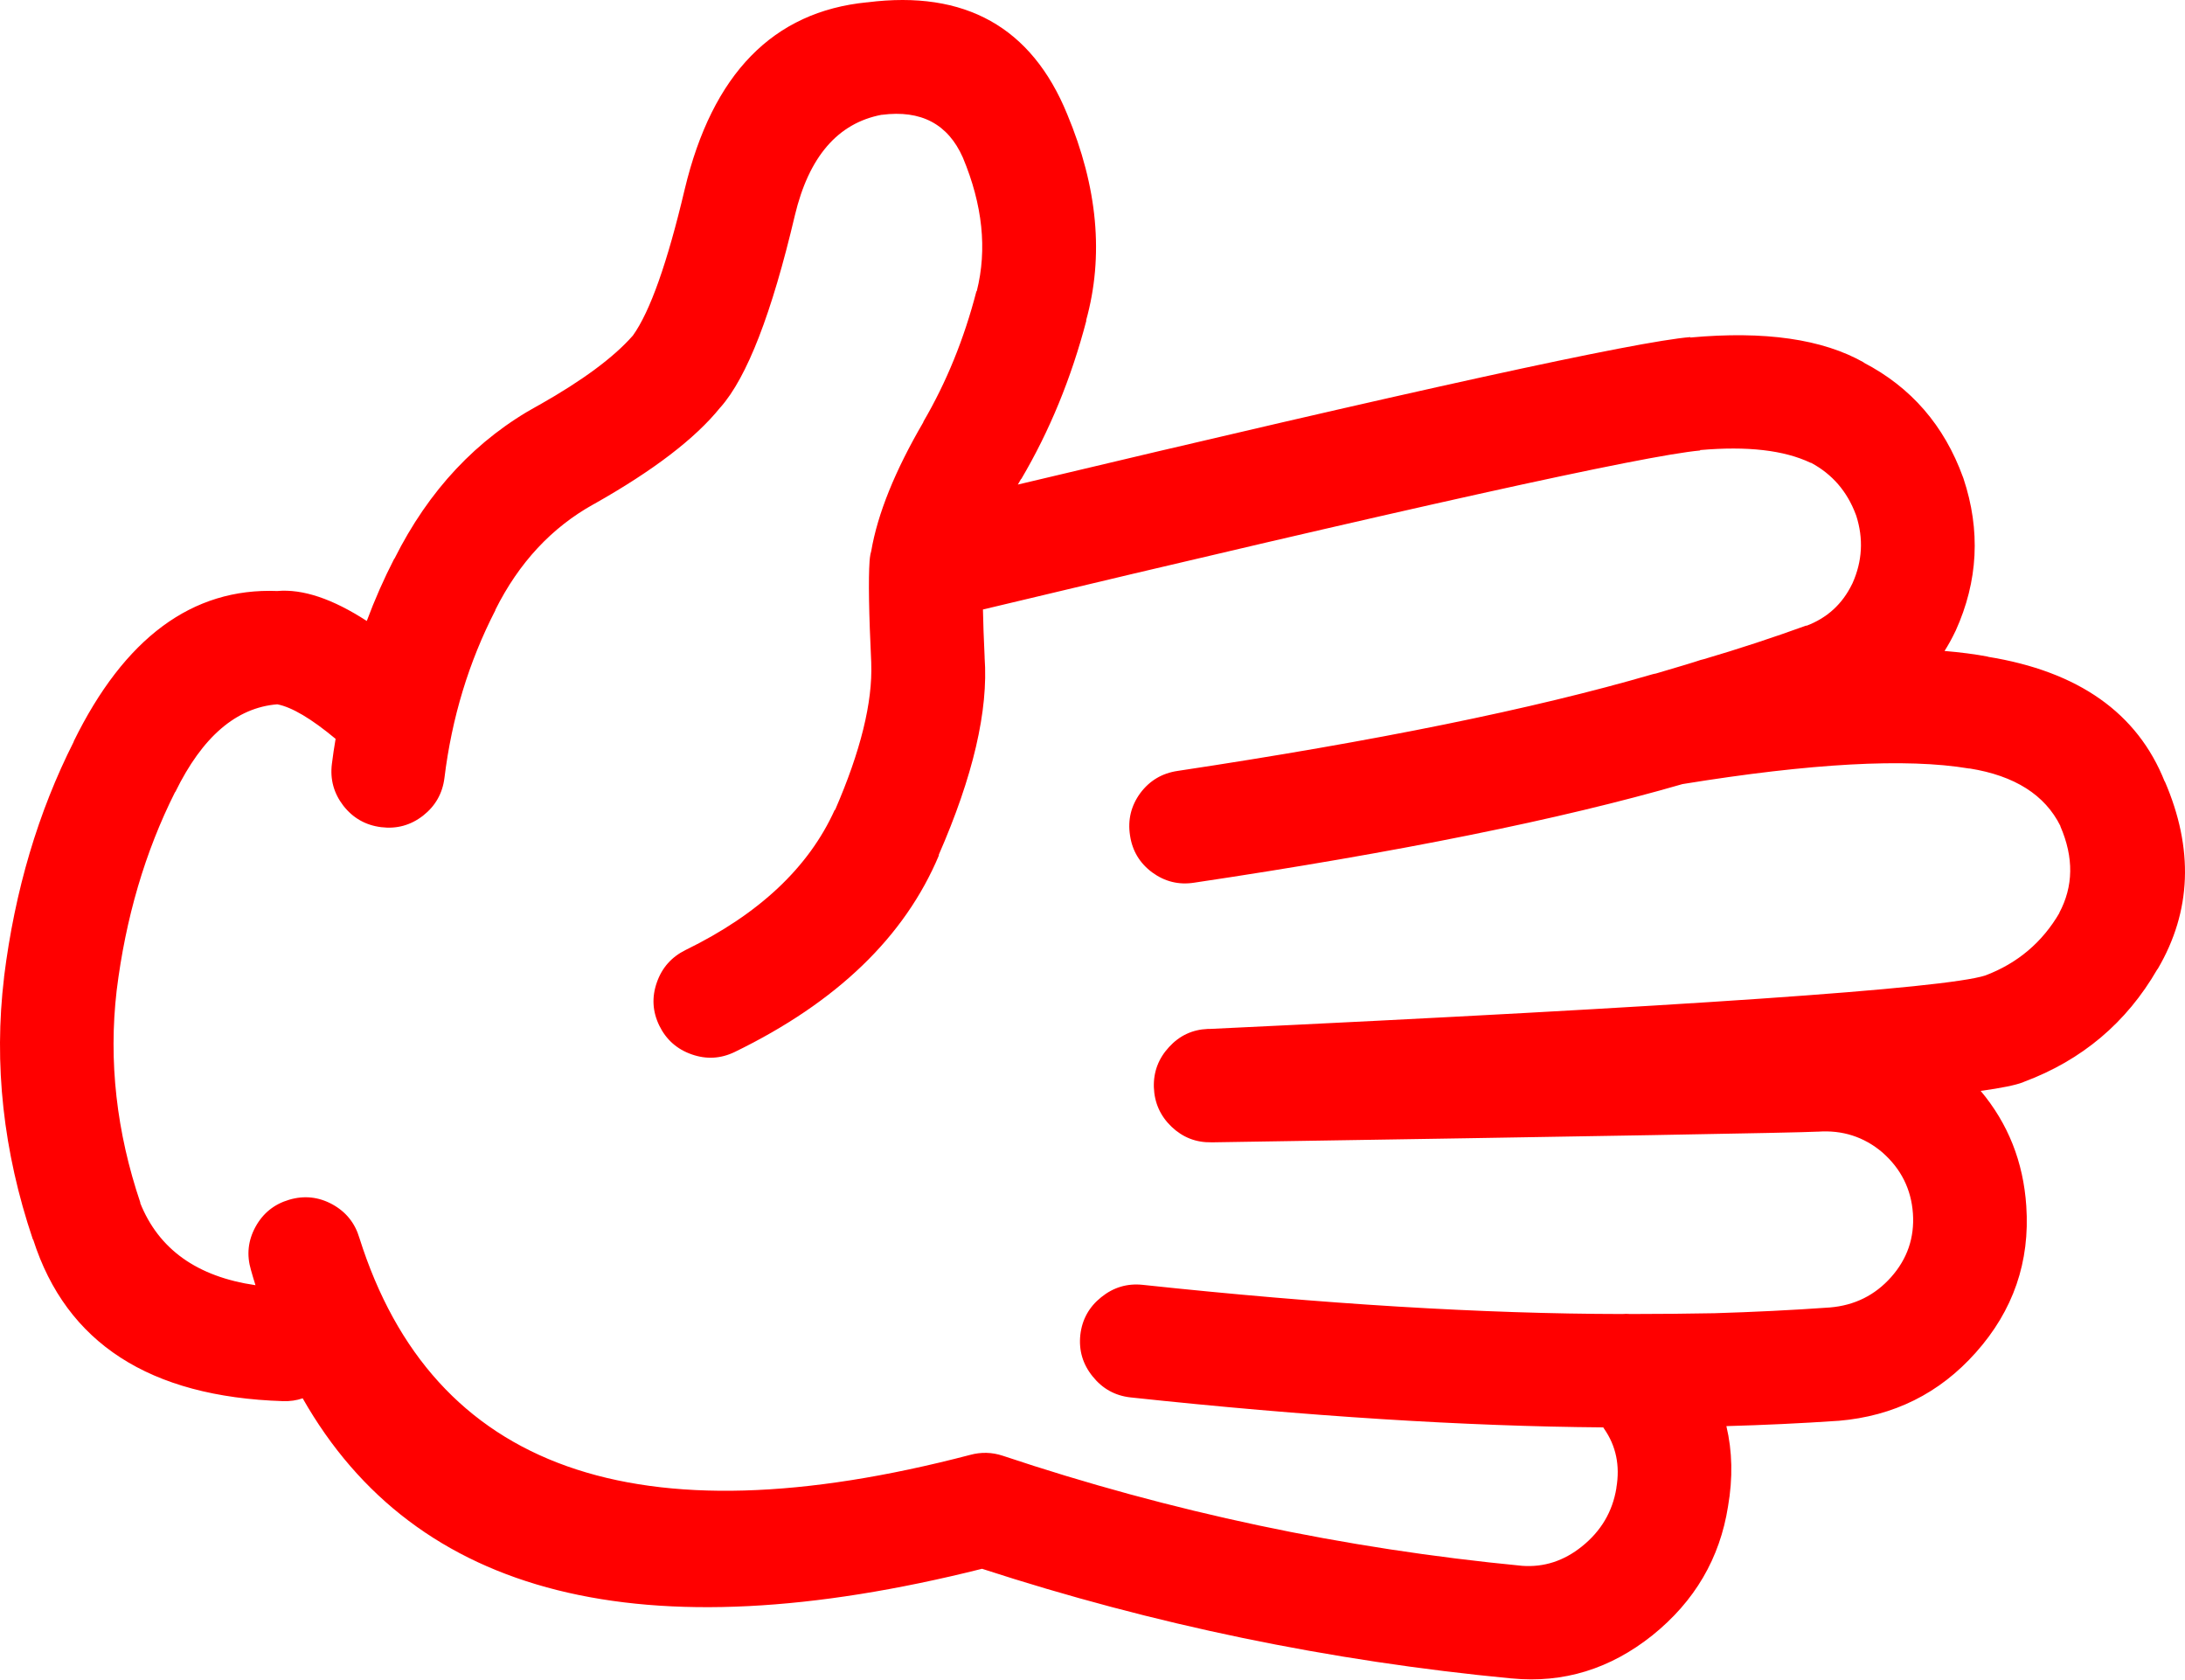
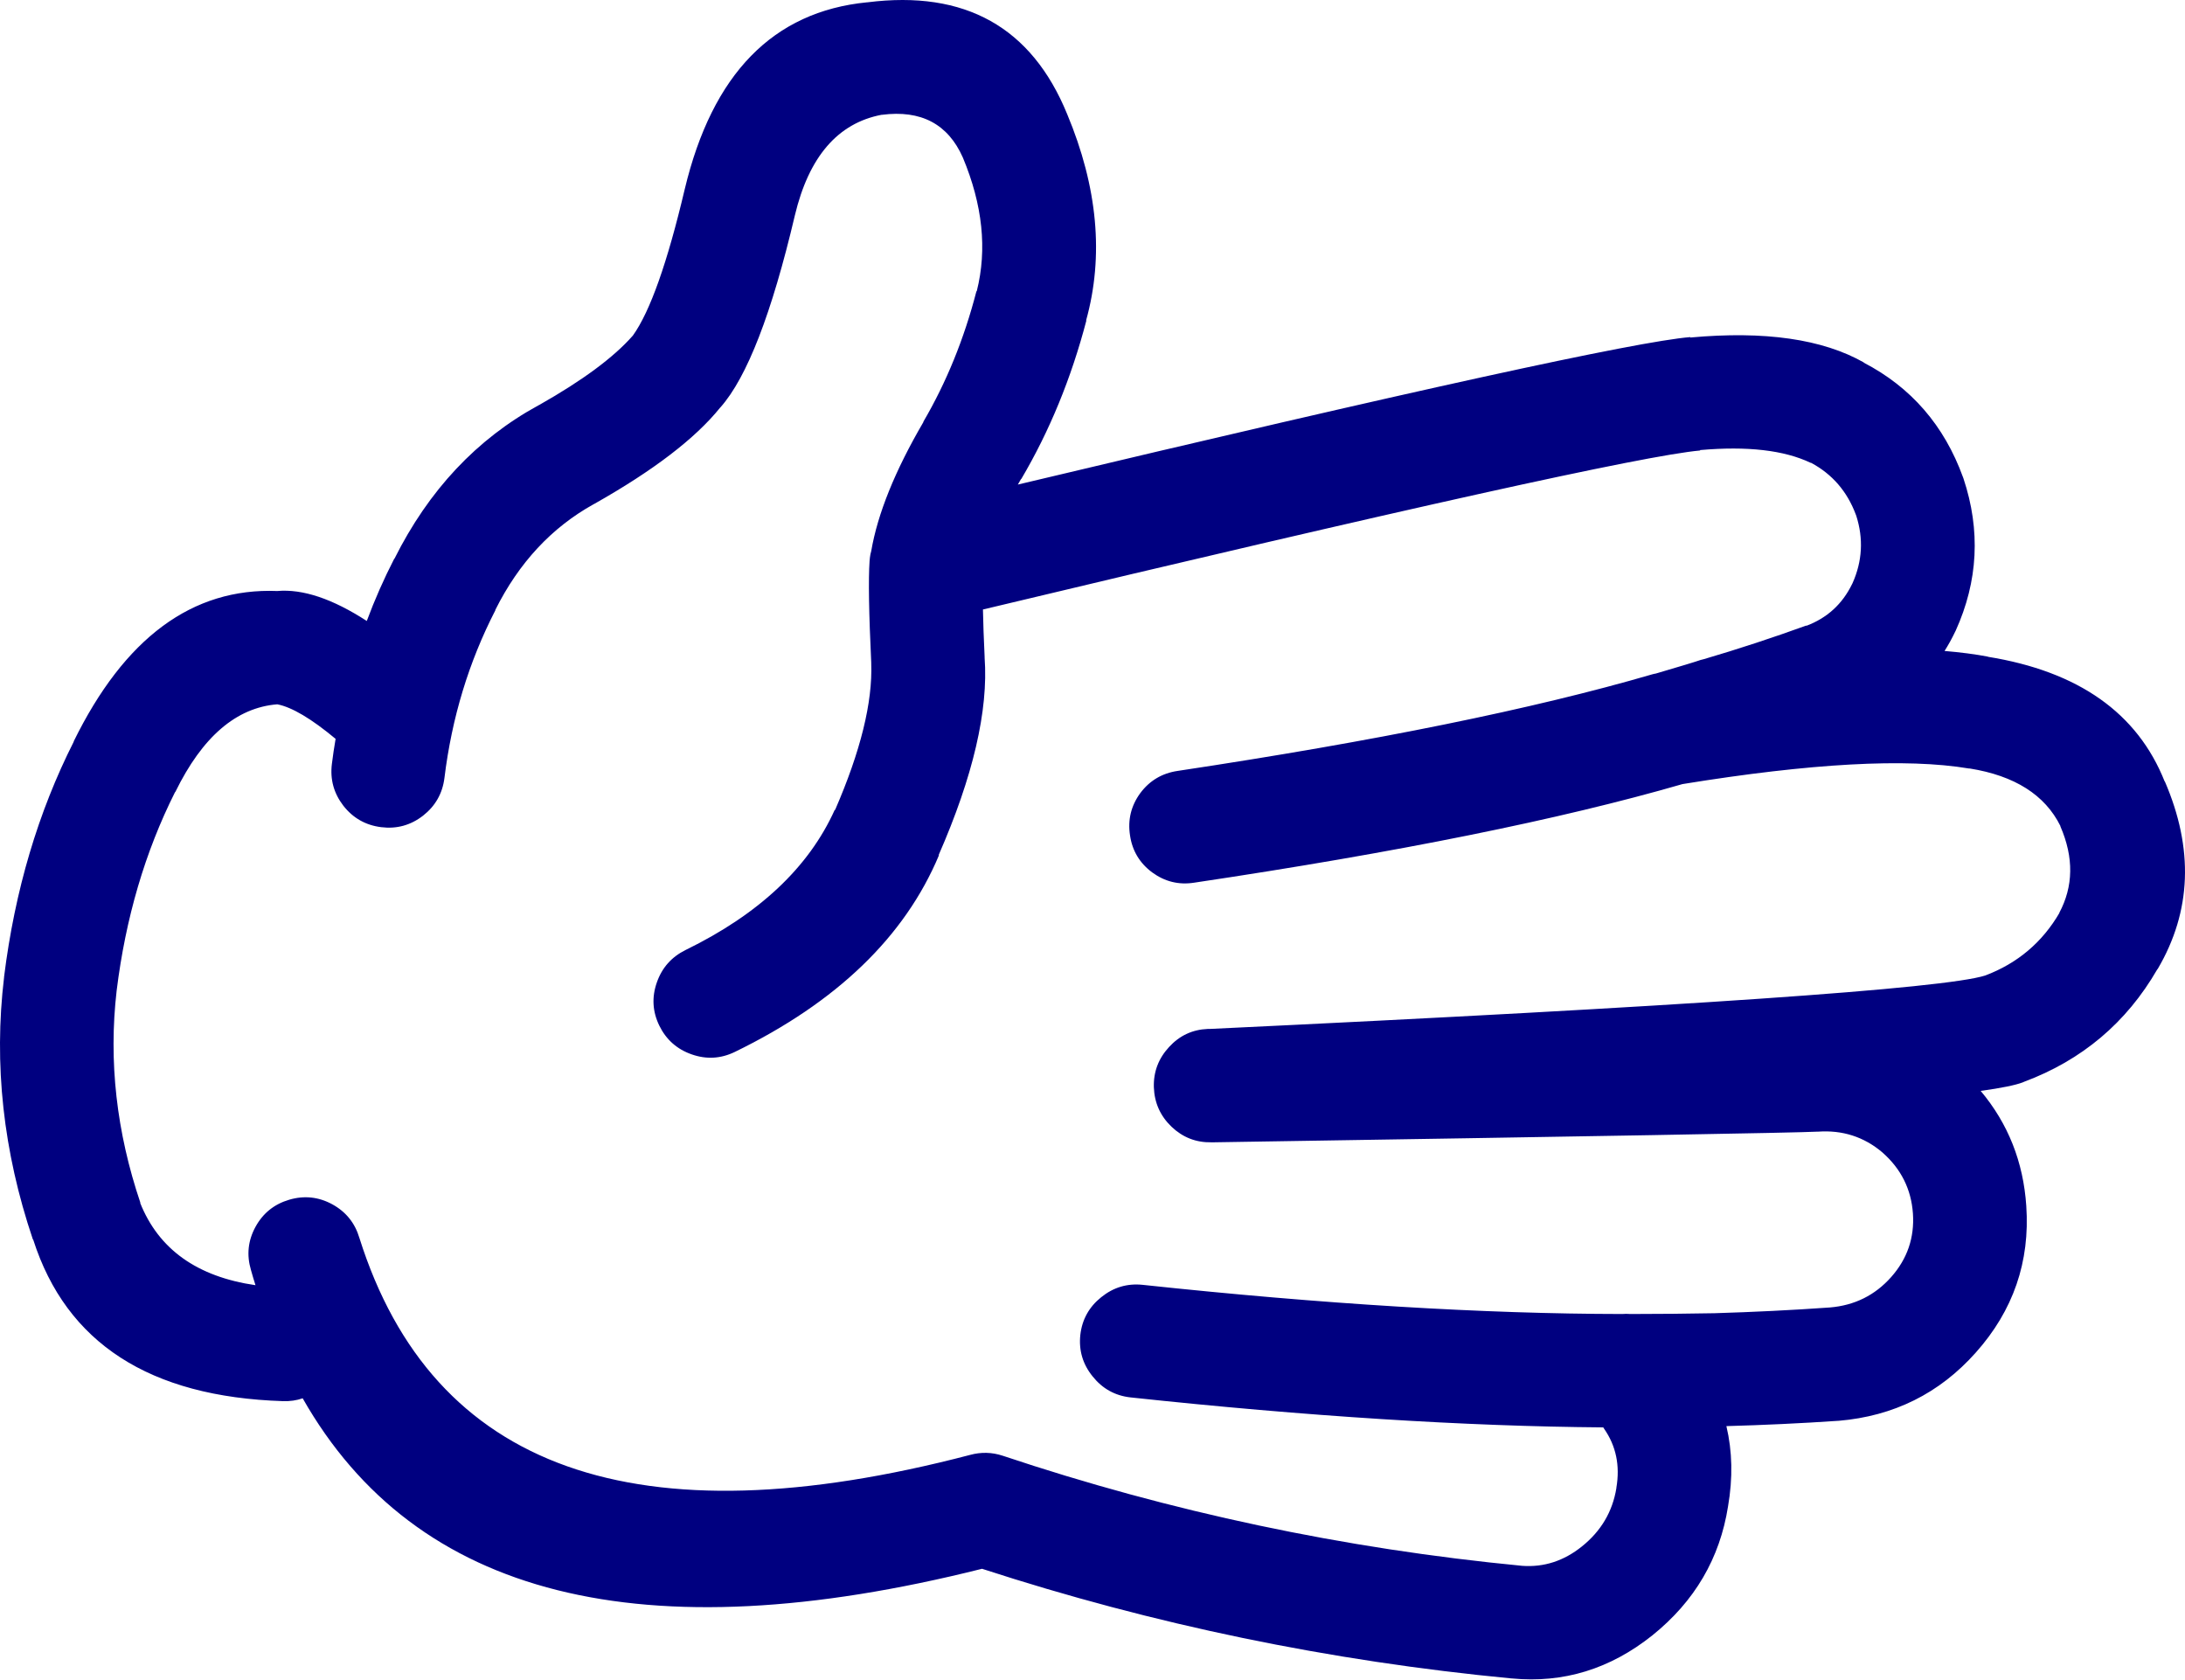
- <svg xmlns="http://www.w3.org/2000/svg" version="1.1" x="0px" y="0px" viewBox="0 0 82.419 63.341" style="fill:red" enable-background="new 0 0 90 90" xml:space="preserve" id="svg2" width="82.419" height="63.341">
+ <svg xmlns="http://www.w3.org/2000/svg" version="1.1" x="0px" y="0px" viewBox="0 0 82.419 63.341" style="fill:navy" enable-background="new 0 0 90 90" xml:space="preserve" id="svg2" width="82.419" height="63.341">
  <defs id="defs8" />
  <path d="m 65.183,56.81 c 0.184,-1.07 0.162,-2.076 -0.063,-3.022 1.403,-0.039 2.81,-0.104 4.216,-0.2 l 0.015,0 c 2.081,-0.176 3.806,-1.033 5.175,-2.572 1.415,-1.585 2.05,-3.428 1.906,-5.532 -0.111,-1.66 -0.685,-3.105 -1.72,-4.339 0.786,-0.108 1.318,-0.218 1.596,-0.325 l 0.031,-0.015 c 2.194,-0.818 3.873,-2.233 5.035,-4.245 l 0.016,-0.015 c 1.278,-2.178 1.365,-4.537 0.264,-7.082 l 0,0.017 c -1.027,-2.588 -3.253,-4.158 -6.679,-4.71 l 0.031,0 c -0.5,-0.096 -1.053,-0.167 -1.657,-0.218 0.146,-0.229 0.28,-0.473 0.402,-0.729 l 0.016,-0.031 c 0.85,-1.874 0.947,-3.79 0.295,-5.748 -0.006,-0.012 -0.011,-0.028 -0.017,-0.046 -0.709,-1.952 -1.959,-3.394 -3.749,-4.323 l 0.016,0 c -1.561,-0.887 -3.745,-1.202 -6.554,-0.945 l 0,-0.016 c -2.04,0.166 -10.494,2.019 -25.364,5.562 0.042,-0.072 0.083,-0.145 0.124,-0.217 l 0,0.016 c 1.072,-1.817 1.893,-3.815 2.463,-5.997 l -0.015,0.016 c 0.679,-2.435 0.44,-5.033 -0.713,-7.792 -1.34,-3.275 -3.849,-4.681 -7.531,-4.215 l -0.015,0 c -3.546,0.349 -5.838,2.699 -6.879,7.05 -0.655,2.774 -1.306,4.612 -1.953,5.516 l -0.014,0.016 c -0.717,0.814 -1.89,1.682 -3.518,2.603 -0.01,0.004 -0.021,0.009 -0.031,0.015 -2.329,1.27 -4.142,3.202 -5.438,5.795 l 0,-0.016 c -0.393,0.765 -0.739,1.549 -1.039,2.355 -1.291,-0.837 -2.417,-1.215 -3.377,-1.13 -3.204,-0.127 -5.767,1.769 -7.685,5.686 l 0.015,-0.016 c -1.351,2.668 -2.229,5.627 -2.634,8.879 l 0,0.016 c -0.394,3.283 -0.032,6.578 1.084,9.885 l 0.015,0.016 c 1.25,3.898 4.39,5.929 9.42,6.089 0.267,0.009 0.515,-0.027 0.744,-0.107 4.265,7.504 12.808,9.647 25.626,6.43 6.458,2.102 13.116,3.481 19.973,4.136 l 0.015,0 c 1.941,0.186 3.708,-0.356 5.299,-1.627 1.595,-1.283 2.545,-2.903 2.853,-4.868 z m -27.363,-1.906 c -0.406,-0.133 -0.814,-0.142 -1.224,-0.031 -12.597,3.298 -20.276,0.571 -23.039,-8.181 -0.167,-0.563 -0.506,-0.986 -1.023,-1.27 -0.519,-0.282 -1.062,-0.339 -1.626,-0.172 -0.564,0.166 -0.988,0.506 -1.271,1.023 -0.283,0.519 -0.339,1.061 -0.171,1.626 0.053,0.192 0.11,0.383 0.171,0.574 -2.206,-0.321 -3.657,-1.358 -4.354,-3.114 l 0.016,0.016 c -0.907,-2.68 -1.207,-5.351 -0.899,-8.012 0.338,-2.738 1.072,-5.233 2.2,-7.481 l 0.016,-0.017 c 1.016,-2.076 2.296,-3.177 3.843,-3.301 0.55,0.106 1.283,0.54 2.2,1.303 -0.055,0.314 -0.1,0.629 -0.14,0.944 -0.073,0.585 0.072,1.11 0.434,1.58 0.365,0.465 0.84,0.734 1.425,0.807 0.585,0.073 1.113,-0.071 1.581,-0.435 0.464,-0.364 0.733,-0.839 0.806,-1.425 0.278,-2.266 0.918,-4.373 1.921,-6.322 l 0,-0.016 c 0.887,-1.775 2.122,-3.103 3.703,-3.981 l 0.031,-0.016 c 2.228,-1.257 3.808,-2.467 4.741,-3.625 l 0.016,-0.016 c 1,-1.128 1.935,-3.541 2.805,-7.236 0.528,-2.214 1.618,-3.48 3.269,-3.796 l 0.016,0 c 1.475,-0.19 2.492,0.347 3.052,1.612 0.746,1.784 0.922,3.463 0.526,5.036 l -0.016,0.015 c -0.462,1.786 -1.128,3.423 -1.999,4.912 l 0,0.016 c -1.07,1.833 -1.726,3.455 -1.967,4.865 -0.013,0.042 -0.023,0.083 -0.031,0.124 -0.014,0.08 -0.025,0.164 -0.031,0.248 -0.048,0.682 -0.027,1.958 0.062,3.829 l 0,0.03 c 0.055,1.47 -0.4,3.313 -1.363,5.531 l -0.015,0 c -0.98,2.169 -2.855,3.931 -5.625,5.283 -0.528,0.261 -0.89,0.667 -1.084,1.224 -0.195,0.556 -0.164,1.098 0.093,1.628 0.259,0.529 0.668,0.892 1.224,1.085 0.553,0.194 1.095,0.164 1.627,-0.094 3.842,-1.87 6.409,-4.343 7.7,-7.421 l -0.015,0 c 1.302,-2.974 1.88,-5.458 1.735,-7.453 l 0,-0.03 c -0.032,-0.688 -0.054,-1.282 -0.063,-1.782 15.939,-3.812 24.957,-5.811 27.052,-5.997 l 0,-0.016 c 1.778,-0.156 3.167,0.003 4.168,0.48 l 0.017,0 c 0.798,0.428 1.361,1.078 1.688,1.953 0.006,0.015 0.011,0.03 0.017,0.045 0.276,0.866 0.229,1.713 -0.14,2.541 -0.005,0.011 -0.011,0.022 -0.016,0.032 -0.369,0.76 -0.947,1.286 -1.735,1.581 l 0.016,-0.017 c -1.281,0.464 -2.573,0.888 -3.874,1.271 -0.039,0.01 -0.08,0.021 -0.123,0.031 -0.203,0.071 -0.767,0.241 -1.689,0.512 -0.047,0.007 -0.094,0.018 -0.14,0.031 -4.471,1.304 -10.436,2.518 -17.896,3.641 -0.586,0.086 -1.056,0.364 -1.409,0.836 -0.35,0.479 -0.479,1.011 -0.388,1.597 0.085,0.58 0.364,1.045 0.837,1.396 0.475,0.347 1.002,0.477 1.58,0.387 7.67,-1.144 13.811,-2.384 18.422,-3.719 4.845,-0.787 8.444,-0.984 10.799,-0.589 l 0.032,0 c 1.699,0.272 2.841,0.996 3.424,2.169 l 0,0.015 c 0.509,1.175 0.493,2.265 -0.047,3.271 l 0.016,-0.017 c -0.65,1.119 -1.585,1.91 -2.805,2.371 -1.56,0.494 -11.311,1.166 -29.252,2.015 -0.026,-0.002 -0.052,-0.002 -0.077,0 -0.576,0.024 -1.062,0.251 -1.457,0.682 -0.399,0.432 -0.591,0.938 -0.573,1.519 0.021,0.584 0.242,1.08 0.666,1.487 0.422,0.402 0.923,0.599 1.503,0.588 0.026,0 0.052,0 0.078,0 14.42,-0.227 22.012,-0.36 22.776,-0.402 l 0.03,0 c 0.918,-0.065 1.724,0.192 2.417,0.774 l 0.016,0.015 c 0.699,0.615 1.081,1.381 1.146,2.295 0.063,0.913 -0.211,1.713 -0.821,2.401 -0.61,0.687 -1.38,1.068 -2.308,1.146 -1.452,0.103 -2.903,0.173 -4.354,0.217 -1.028,0.019 -2.088,0.029 -3.176,0.03 -0.102,-0.009 -0.205,-0.009 -0.31,0 -5.249,-0.007 -11.275,-0.373 -18.082,-1.1 -0.584,-0.062 -1.105,0.093 -1.565,0.465 -0.461,0.368 -0.725,0.845 -0.79,1.425 -0.062,0.585 0.093,1.105 0.465,1.564 0.368,0.461 0.844,0.726 1.426,0.791 6.673,0.714 12.618,1.09 17.833,1.131 0.009,0.015 0.02,0.03 0.031,0.047 0.453,0.649 0.608,1.394 0.465,2.23 l 0,0.017 c -0.146,0.887 -0.579,1.619 -1.302,2.198 -0.677,0.544 -1.426,0.788 -2.246,0.73 -6.736,-0.649 -13.27,-2.035 -19.602,-4.154 z" id="path4" />
</svg>
